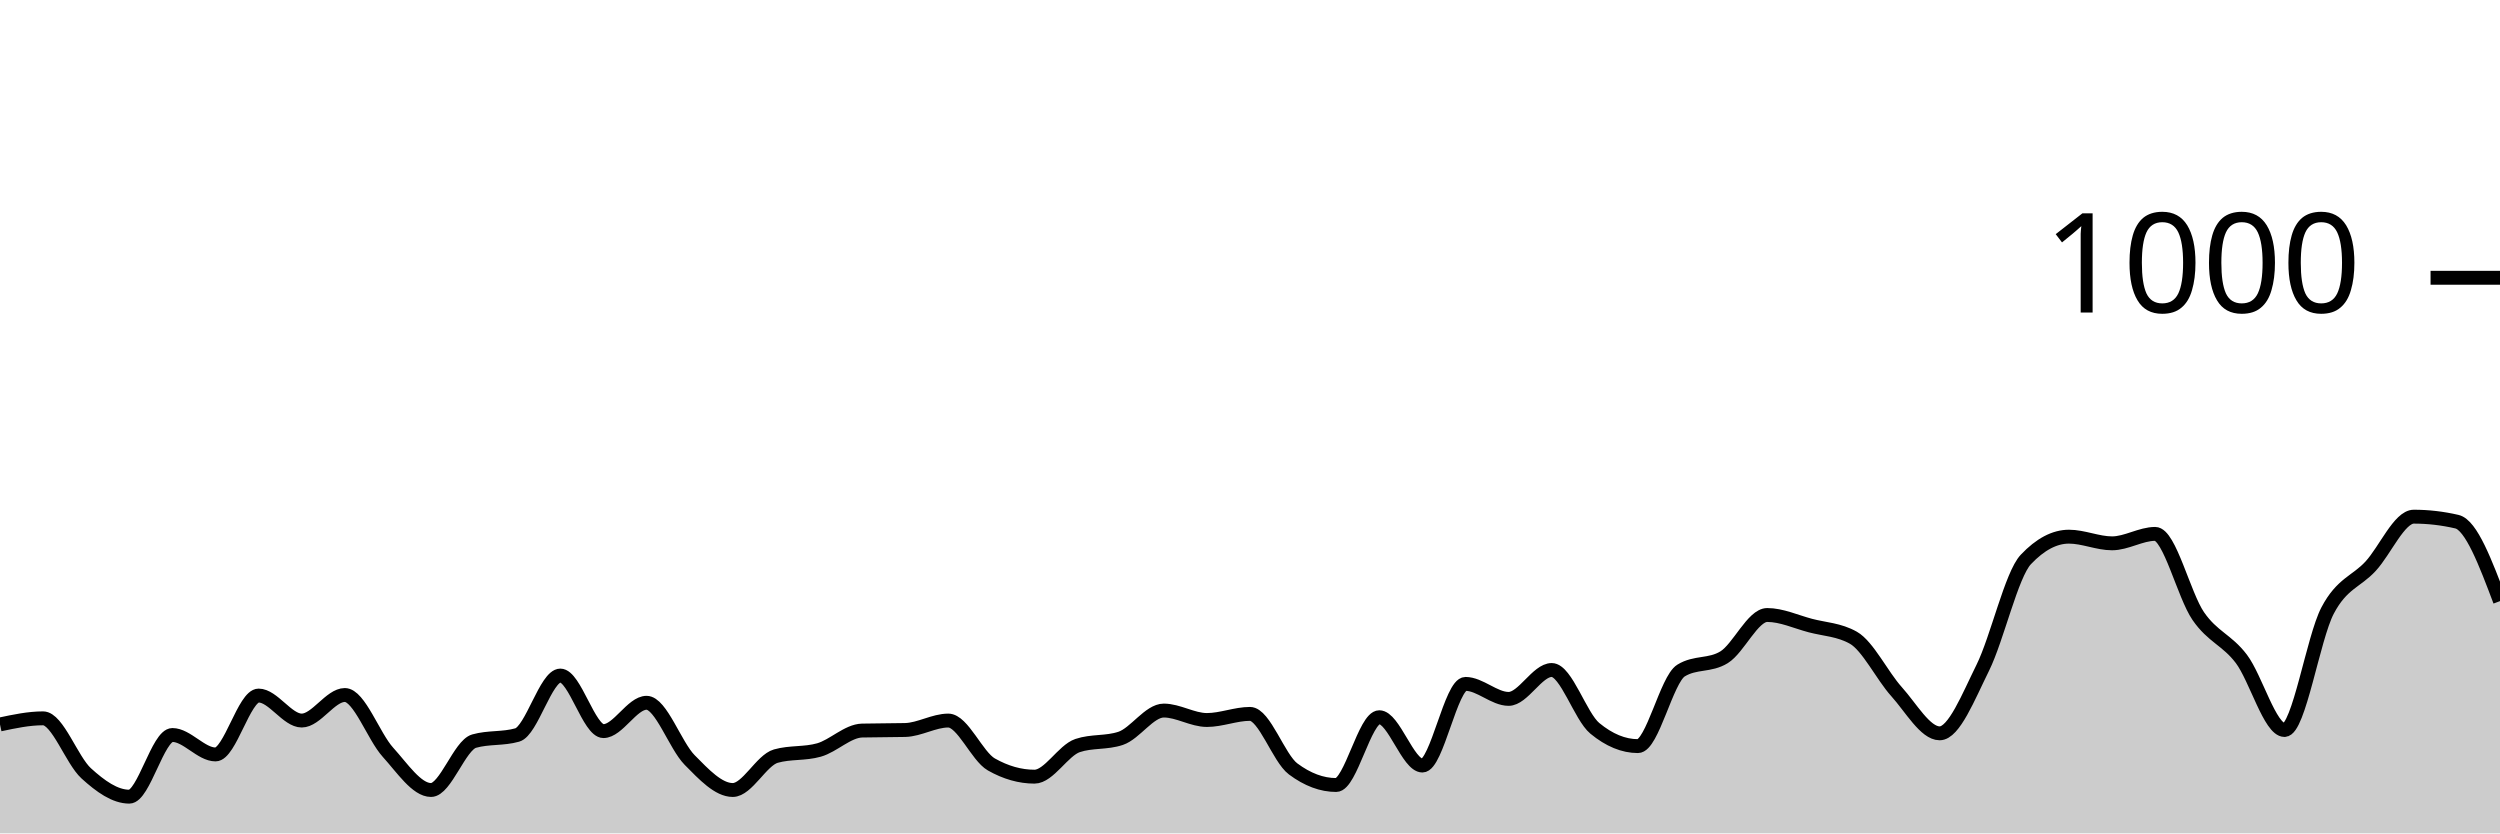
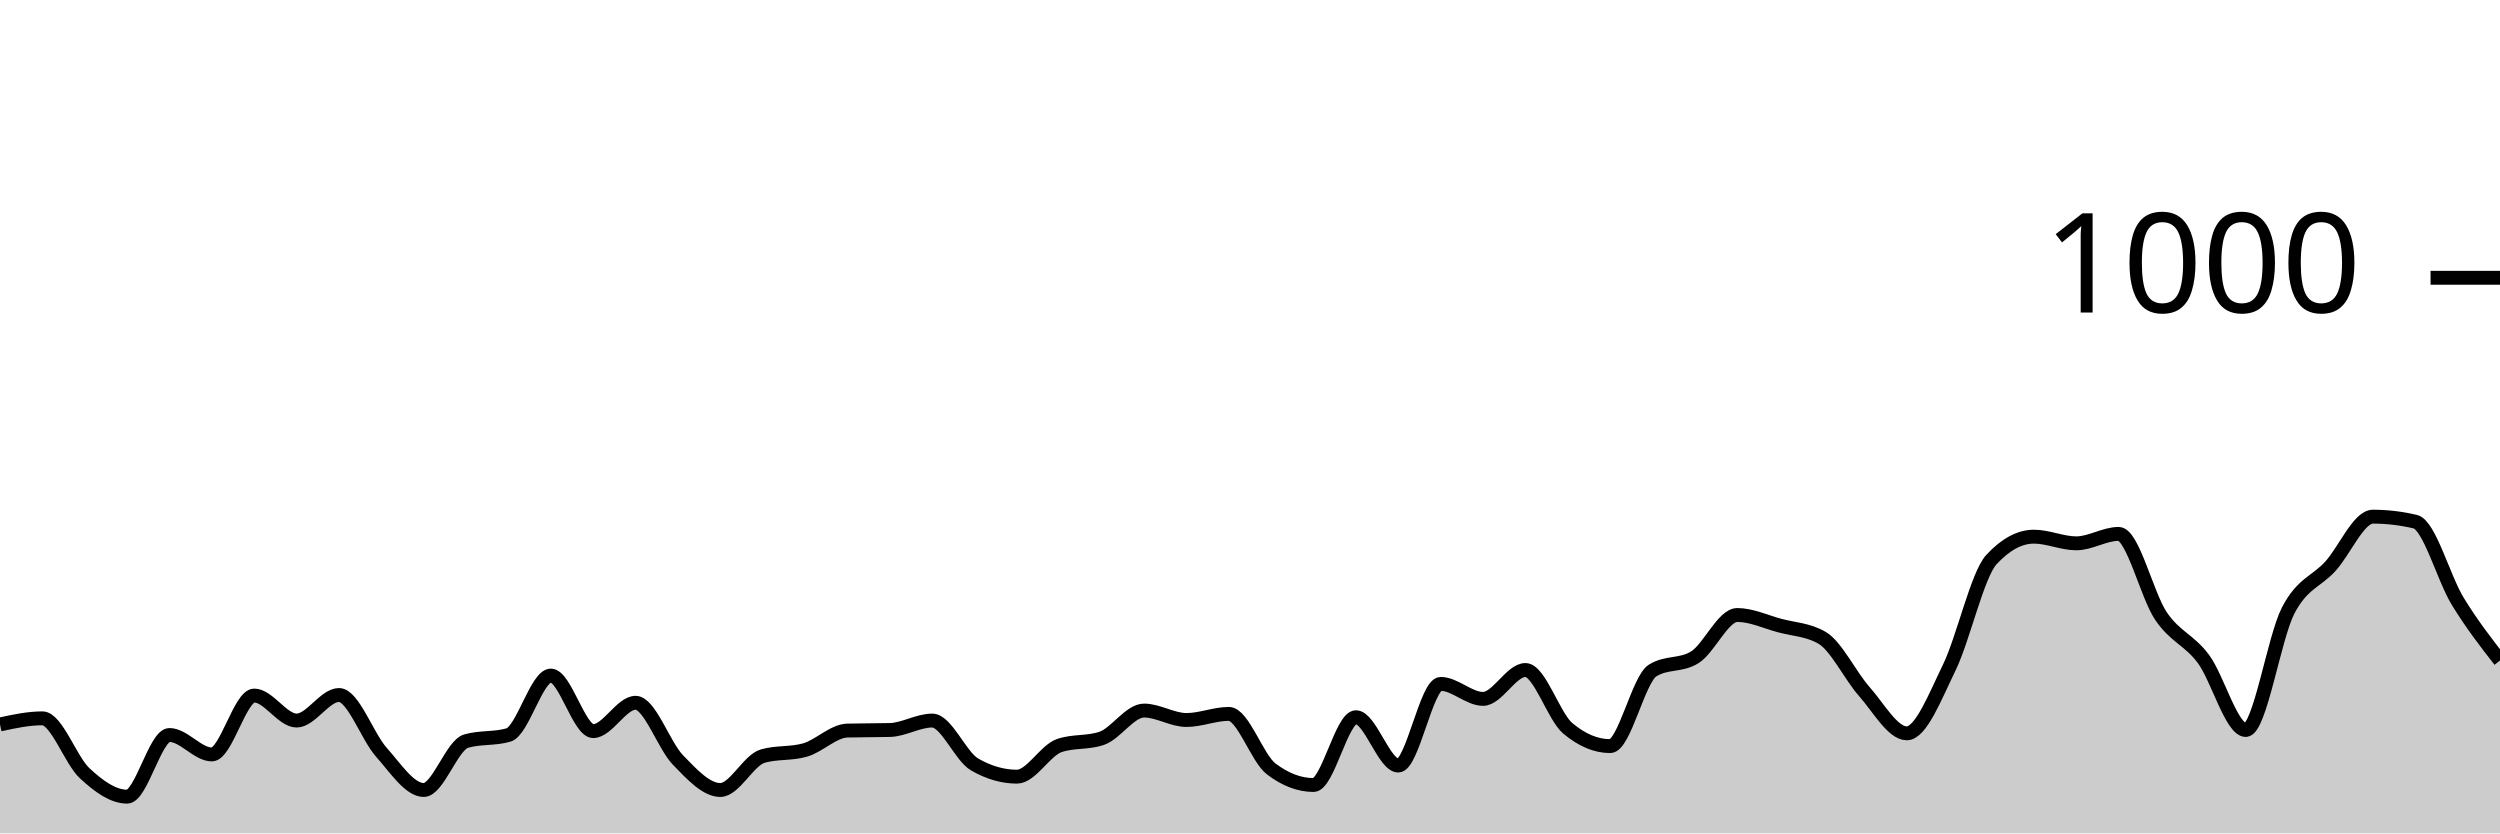
<svg xmlns="http://www.w3.org/2000/svg" viewBox="0 0 180 60">
  <g transform="translate(0,20)">
-     <path class="area" fill="rgba(0, 0, 0, 0.2)" d="M0,32.16C1.034,31.94,2.069,31.72,3.103,31.72C4.138,31.72,5.172,34.74,6.207,35.68C7.241,36.62,8.276,37.36,9.31,37.36C10.345,37.36,11.379,32.92,12.414,32.92C13.448,32.92,14.483,34.32,15.517,34.32C16.552,34.32,17.586,30.08,18.621,30.08C19.655,30.08,20.69,31.88,21.724,31.88C22.759,31.88,23.793,30.04,24.828,30.04C25.862,30.04,26.897,33.02,27.931,34.16C28.966,35.3,30,36.88,31.034,36.88C32.069,36.88,33.103,33.653,34.138,33.36C35.172,33.067,36.207,33.213,37.241,32.92C38.276,32.627,39.31,28.64,40.345,28.64C41.379,28.64,42.414,32.64,43.448,32.64C44.483,32.64,45.517,30.6,46.552,30.6C47.586,30.6,48.621,33.673,49.655,34.72C50.69,35.767,51.724,36.88,52.759,36.88C53.793,36.88,54.828,34.733,55.862,34.44C56.897,34.147,57.931,34.293,58.966,34C60,33.707,61.034,32.627,62.069,32.6C63.103,32.573,64.138,32.587,65.172,32.56C66.207,32.533,67.241,31.88,68.276,31.88C69.31,31.88,70.345,34.453,71.379,35.04C72.414,35.627,73.448,35.92,74.483,35.92C75.517,35.92,76.552,34.027,77.586,33.68C78.621,33.333,79.655,33.507,80.69,33.16C81.724,32.813,82.759,31.16,83.793,31.16C84.828,31.16,85.862,31.84,86.897,31.84C87.931,31.84,88.966,31.4,90,31.4C91.034,31.4,92.069,34.587,93.103,35.36C94.138,36.133,95.172,36.52,96.207,36.52C97.241,36.52,98.276,31.64,99.31,31.64C100.345,31.64,101.379,35.12,102.414,35.12C103.448,35.12,104.483,29.24,105.517,29.24C106.552,29.24,107.586,30.32,108.621,30.32C109.655,30.32,110.69,28.24,111.724,28.24C112.759,28.24,113.793,31.587,114.828,32.44C115.862,33.293,116.897,33.72,117.931,33.72C118.966,33.72,120,28.92,121.034,28.28C122.069,27.64,123.103,27.96,124.138,27.32C125.172,26.68,126.207,24.28,127.241,24.28C128.276,24.28,129.31,24.767,130.345,25.04C131.379,25.313,132.414,25.333,133.448,25.92C134.483,26.507,135.517,28.653,136.552,29.8C137.586,30.947,138.621,32.8,139.655,32.8C140.69,32.8,141.724,30.167,142.759,28.08C143.793,25.993,144.828,21.373,145.862,20.28C146.897,19.187,147.931,18.64,148.966,18.64C150,18.64,151.034,19.12,152.069,19.12C153.103,19.12,154.138,18.44,155.172,18.44C156.207,18.44,157.241,22.86,158.276,24.36C159.31,25.86,160.345,26.073,161.379,27.44C162.414,28.807,163.448,32.56,164.483,32.56C165.517,32.56,166.552,25.927,167.586,23.96C168.621,21.993,169.655,21.887,170.69,20.76C171.724,19.633,172.759,17.2,173.793,17.2C174.828,17.2,175.862,17.32,176.897,17.56C177.931,17.8,178.966,20.54,180,23.28L180,40C178.966,40,177.931,40,176.897,40C175.862,40,174.828,40,173.793,40C172.759,40,171.724,40,170.69,40C169.655,40,168.621,40,167.586,40C166.552,40,165.517,40,164.483,40C163.448,40,162.414,40,161.379,40C160.345,40,159.31,40,158.276,40C157.241,40,156.207,40,155.172,40C154.138,40,153.103,40,152.069,40C151.034,40,150,40,148.966,40C147.931,40,146.897,40,145.862,40C144.828,40,143.793,40,142.759,40C141.724,40,140.69,40,139.655,40C138.621,40,137.586,40,136.552,40C135.517,40,134.483,40,133.448,40C132.414,40,131.379,40,130.345,40C129.31,40,128.276,40,127.241,40C126.207,40,125.172,40,124.138,40C123.103,40,122.069,40,121.034,40C120,40,118.966,40,117.931,40C116.897,40,115.862,40,114.828,40C113.793,40,112.759,40,111.724,40C110.69,40,109.655,40,108.621,40C107.586,40,106.552,40,105.517,40C104.483,40,103.448,40,102.414,40C101.379,40,100.345,40,99.31,40C98.276,40,97.241,40,96.207,40C95.172,40,94.138,40,93.103,40C92.069,40,91.034,40,90,40C88.966,40,87.931,40,86.897,40C85.862,40,84.828,40,83.793,40C82.759,40,81.724,40,80.69,40C79.655,40,78.621,40,77.586,40C76.552,40,75.517,40,74.483,40C73.448,40,72.414,40,71.379,40C70.345,40,69.31,40,68.276,40C67.241,40,66.207,40,65.172,40C64.138,40,63.103,40,62.069,40C61.034,40,60,40,58.966,40C57.931,40,56.897,40,55.862,40C54.828,40,53.793,40,52.759,40C51.724,40,50.69,40,49.655,40C48.621,40,47.586,40,46.552,40C45.517,40,44.483,40,43.448,40C42.414,40,41.379,40,40.345,40C39.31,40,38.276,40,37.241,40C36.207,40,35.172,40,34.138,40C33.103,40,32.069,40,31.034,40C30,40,28.966,40,27.931,40C26.897,40,25.862,40,24.828,40C23.793,40,22.759,40,21.724,40C20.69,40,19.655,40,18.621,40C17.586,40,16.552,40,15.517,40C14.483,40,13.448,40,12.414,40C11.379,40,10.345,40,9.31,40C8.276,40,7.241,40,6.207,40C5.172,40,4.138,40,3.103,40C2.069,40,1.034,40,0,40Z" />
-     <path class="line" stroke="black" fill="none" d="M0,32.16C1.034,31.94,2.069,31.72,3.103,31.72C4.138,31.72,5.172,34.74,6.207,35.68C7.241,36.62,8.276,37.36,9.31,37.36C10.345,37.36,11.379,32.92,12.414,32.92C13.448,32.92,14.483,34.32,15.517,34.32C16.552,34.32,17.586,30.08,18.621,30.08C19.655,30.08,20.69,31.88,21.724,31.88C22.759,31.88,23.793,30.04,24.828,30.04C25.862,30.04,26.897,33.02,27.931,34.16C28.966,35.3,30,36.88,31.034,36.88C32.069,36.88,33.103,33.653,34.138,33.36C35.172,33.067,36.207,33.213,37.241,32.92C38.276,32.627,39.31,28.64,40.345,28.64C41.379,28.64,42.414,32.64,43.448,32.64C44.483,32.64,45.517,30.6,46.552,30.6C47.586,30.6,48.621,33.673,49.655,34.72C50.69,35.767,51.724,36.88,52.759,36.88C53.793,36.88,54.828,34.733,55.862,34.44C56.897,34.147,57.931,34.293,58.966,34C60,33.707,61.034,32.627,62.069,32.6C63.103,32.573,64.138,32.587,65.172,32.56C66.207,32.533,67.241,31.88,68.276,31.88C69.31,31.88,70.345,34.453,71.379,35.04C72.414,35.627,73.448,35.92,74.483,35.92C75.517,35.92,76.552,34.027,77.586,33.68C78.621,33.333,79.655,33.507,80.69,33.16C81.724,32.813,82.759,31.16,83.793,31.16C84.828,31.16,85.862,31.84,86.897,31.84C87.931,31.84,88.966,31.4,90,31.4C91.034,31.4,92.069,34.587,93.103,35.36C94.138,36.133,95.172,36.52,96.207,36.52C97.241,36.52,98.276,31.64,99.31,31.64C100.345,31.64,101.379,35.12,102.414,35.12C103.448,35.12,104.483,29.24,105.517,29.24C106.552,29.24,107.586,30.32,108.621,30.32C109.655,30.32,110.69,28.24,111.724,28.24C112.759,28.24,113.793,31.587,114.828,32.44C115.862,33.293,116.897,33.72,117.931,33.72C118.966,33.72,120,28.92,121.034,28.28C122.069,27.64,123.103,27.96,124.138,27.32C125.172,26.68,126.207,24.28,127.241,24.28C128.276,24.28,129.31,24.767,130.345,25.04C131.379,25.313,132.414,25.333,133.448,25.92C134.483,26.507,135.517,28.653,136.552,29.8C137.586,30.947,138.621,32.8,139.655,32.8C140.69,32.8,141.724,30.167,142.759,28.08C143.793,25.993,144.828,21.373,145.862,20.28C146.897,19.187,147.931,18.64,148.966,18.64C150,18.64,151.034,19.12,152.069,19.12C153.103,19.12,154.138,18.44,155.172,18.44C156.207,18.44,157.241,22.86,158.276,24.36C159.31,25.86,160.345,26.073,161.379,27.44C162.414,28.807,163.448,32.56,164.483,32.56C165.517,32.56,166.552,25.927,167.586,23.96C168.621,21.993,169.655,21.887,170.69,20.76C171.724,19.633,172.759,17.2,173.793,17.2C174.828,17.2,175.862,17.32,176.897,17.56C177.931,17.8,178.966,20.54,180,23.28" />
+     <path class="area" fill="rgba(0, 0, 0, 0.2)" d="M0,32.16C1.017,31.94,2.034,31.72,3.051,31.72C4.068,31.72,5.085,34.74,6.102,35.68C7.119,36.62,8.136,37.36,9.153,37.36C10.169,37.36,11.186,32.92,12.203,32.92C13.22,32.92,14.237,34.32,15.254,34.32C16.271,34.32,17.288,30.08,18.305,30.08C19.322,30.08,20.339,31.88,21.356,31.88C22.373,31.88,23.39,30.04,24.407,30.04C25.424,30.04,26.441,33.02,27.458,34.16C28.475,35.3,29.492,36.88,30.508,36.88C31.525,36.88,32.542,33.653,33.559,33.36C34.576,33.067,35.593,33.213,36.61,32.92C37.627,32.627,38.644,28.64,39.661,28.64C40.678,28.64,41.695,32.64,42.712,32.64C43.729,32.64,44.746,30.6,45.763,30.6C46.78,30.6,47.797,33.673,48.814,34.72C49.831,35.767,50.847,36.88,51.864,36.88C52.881,36.88,53.898,34.733,54.915,34.44C55.932,34.147,56.949,34.293,57.966,34C58.983,33.707,60,32.627,61.017,32.6C62.034,32.573,63.051,32.587,64.068,32.56C65.085,32.533,66.102,31.88,67.119,31.88C68.136,31.88,69.153,34.453,70.169,35.04C71.186,35.627,72.203,35.92,73.22,35.92C74.237,35.92,75.254,34.027,76.271,33.68C77.288,33.333,78.305,33.507,79.322,33.16C80.339,32.813,81.356,31.16,82.373,31.16C83.39,31.16,84.407,31.84,85.424,31.84C86.441,31.84,87.458,31.4,88.475,31.4C89.492,31.4,90.508,34.587,91.525,35.36C92.542,36.133,93.559,36.52,94.576,36.52C95.593,36.52,96.61,31.64,97.627,31.64C98.644,31.64,99.661,35.12,100.678,35.12C101.695,35.12,102.712,29.24,103.729,29.24C104.746,29.24,105.763,30.32,106.78,30.32C107.797,30.32,108.814,28.24,109.831,28.24C110.847,28.24,111.864,31.587,112.881,32.44C113.898,33.293,114.915,33.72,115.932,33.72C116.949,33.72,117.966,28.92,118.983,28.28C120,27.64,121.017,27.96,122.034,27.32C123.051,26.68,124.068,24.28,125.085,24.28C126.102,24.28,127.119,24.767,128.136,25.04C129.153,25.313,130.169,25.333,131.186,25.92C132.203,26.507,133.22,28.653,134.237,29.8C135.254,30.947,136.271,32.8,137.288,32.8C138.305,32.8,139.322,30.167,140.339,28.08C141.356,25.993,142.373,21.373,143.39,20.28C144.407,19.187,145.424,18.64,146.441,18.64C147.458,18.64,148.475,19.12,149.492,19.12C150.508,19.12,151.525,18.44,152.542,18.44C153.559,18.44,154.576,22.86,155.593,24.36C156.61,25.86,157.627,26.073,158.644,27.44C159.661,28.807,160.678,32.56,161.695,32.56C162.712,32.56,163.729,25.927,164.746,23.96C165.763,21.993,166.78,21.887,167.797,20.76C168.814,19.633,169.831,17.2,170.847,17.2C171.864,17.2,172.881,17.32,173.898,17.56C174.915,17.8,175.932,21.613,176.949,23.28C177.966,24.947,178.983,26.253,180,27.56L180,40C178.983,40,177.966,40,176.949,40C175.932,40,174.915,40,173.898,40C172.881,40,171.864,40,170.847,40C169.831,40,168.814,40,167.797,40C166.78,40,165.763,40,164.746,40C163.729,40,162.712,40,161.695,40C160.678,40,159.661,40,158.644,40C157.627,40,156.61,40,155.593,40C154.576,40,153.559,40,152.542,40C151.525,40,150.508,40,149.492,40C148.475,40,147.458,40,146.441,40C145.424,40,144.407,40,143.39,40C142.373,40,141.356,40,140.339,40C139.322,40,138.305,40,137.288,40C136.271,40,135.254,40,134.237,40C133.22,40,132.203,40,131.186,40C130.169,40,129.153,40,128.136,40C127.119,40,126.102,40,125.085,40C124.068,40,123.051,40,122.034,40C121.017,40,120,40,118.983,40C117.966,40,116.949,40,115.932,40C114.915,40,113.898,40,112.881,40C111.864,40,110.847,40,109.831,40C108.814,40,107.797,40,106.78,40C105.763,40,104.746,40,103.729,40C102.712,40,101.695,40,100.678,40C99.661,40,98.644,40,97.627,40C96.61,40,95.593,40,94.576,40C93.559,40,92.542,40,91.525,40C90.508,40,89.492,40,88.475,40C87.458,40,86.441,40,85.424,40C84.407,40,83.39,40,82.373,40C81.356,40,80.339,40,79.322,40C78.305,40,77.288,40,76.271,40C75.254,40,74.237,40,73.22,40C72.203,40,71.186,40,70.169,40C69.153,40,68.136,40,67.119,40C66.102,40,65.085,40,64.068,40C63.051,40,62.034,40,61.017,40C60,40,58.983,40,57.966,40C56.949,40,55.932,40,54.915,40C53.898,40,52.881,40,51.864,40C50.847,40,49.831,40,48.814,40C47.797,40,46.78,40,45.763,40C44.746,40,43.729,40,42.712,40C41.695,40,40.678,40,39.661,40C38.644,40,37.627,40,36.61,40C35.593,40,34.576,40,33.559,40C32.542,40,31.525,40,30.508,40C29.492,40,28.475,40,27.458,40C26.441,40,25.424,40,24.407,40C23.39,40,22.373,40,21.356,40C20.339,40,19.322,40,18.305,40C17.288,40,16.271,40,15.254,40C14.237,40,13.22,40,12.203,40C11.186,40,10.169,40,9.153,40C8.136,40,7.119,40,6.102,40C5.085,40,4.068,40,3.051,40C2.034,40,1.017,40,0,40Z" />
+     <path class="line" stroke="black" fill="none" d="M0,32.16C1.017,31.94,2.034,31.72,3.051,31.72C4.068,31.72,5.085,34.74,6.102,35.68C7.119,36.62,8.136,37.36,9.153,37.36C10.169,37.36,11.186,32.92,12.203,32.92C13.22,32.92,14.237,34.32,15.254,34.32C16.271,34.32,17.288,30.08,18.305,30.08C19.322,30.08,20.339,31.88,21.356,31.88C22.373,31.88,23.39,30.04,24.407,30.04C25.424,30.04,26.441,33.02,27.458,34.16C28.475,35.3,29.492,36.88,30.508,36.88C31.525,36.88,32.542,33.653,33.559,33.36C34.576,33.067,35.593,33.213,36.61,32.92C37.627,32.627,38.644,28.64,39.661,28.64C40.678,28.64,41.695,32.64,42.712,32.64C43.729,32.64,44.746,30.6,45.763,30.6C46.78,30.6,47.797,33.673,48.814,34.72C49.831,35.767,50.847,36.88,51.864,36.88C52.881,36.88,53.898,34.733,54.915,34.44C55.932,34.147,56.949,34.293,57.966,34C58.983,33.707,60,32.627,61.017,32.6C62.034,32.573,63.051,32.587,64.068,32.56C65.085,32.533,66.102,31.88,67.119,31.88C68.136,31.88,69.153,34.453,70.169,35.04C71.186,35.627,72.203,35.92,73.22,35.92C74.237,35.92,75.254,34.027,76.271,33.68C77.288,33.333,78.305,33.507,79.322,33.16C80.339,32.813,81.356,31.16,82.373,31.16C83.39,31.16,84.407,31.84,85.424,31.84C86.441,31.84,87.458,31.4,88.475,31.4C89.492,31.4,90.508,34.587,91.525,35.36C92.542,36.133,93.559,36.52,94.576,36.52C95.593,36.52,96.61,31.64,97.627,31.64C98.644,31.64,99.661,35.12,100.678,35.12C101.695,35.12,102.712,29.24,103.729,29.24C104.746,29.24,105.763,30.32,106.78,30.32C107.797,30.32,108.814,28.24,109.831,28.24C110.847,28.24,111.864,31.587,112.881,32.44C113.898,33.293,114.915,33.72,115.932,33.72C116.949,33.72,117.966,28.92,118.983,28.28C120,27.64,121.017,27.96,122.034,27.32C123.051,26.68,124.068,24.28,125.085,24.28C126.102,24.28,127.119,24.767,128.136,25.04C129.153,25.313,130.169,25.333,131.186,25.92C132.203,26.507,133.22,28.653,134.237,29.8C135.254,30.947,136.271,32.8,137.288,32.8C138.305,32.8,139.322,30.167,140.339,28.08C141.356,25.993,142.373,21.373,143.39,20.28C144.407,19.187,145.424,18.64,146.441,18.64C147.458,18.64,148.475,19.12,149.492,19.12C150.508,19.12,151.525,18.44,152.542,18.44C153.559,18.44,154.576,22.86,155.593,24.36C156.61,25.86,157.627,26.073,158.644,27.44C159.661,28.807,160.678,32.56,161.695,32.56C162.712,32.56,163.729,25.927,164.746,23.96C165.763,21.993,166.78,21.887,167.797,20.76C168.814,19.633,169.831,17.2,170.847,17.2C171.864,17.2,172.881,17.32,173.898,17.56C174.915,17.8,175.932,21.613,176.949,23.28C177.966,24.947,178.983,26.253,180,27.56" />
    <path class="axis-ceiling" stroke-width="1" stroke="black" fill="none" d="M175,0L180,0" />
    <text class="axis-ceiling-label" font-family="sans-serif" text-anchor="end" font-size="10px" x="170" y="2.5">1000</text>
  </g>
</svg>
